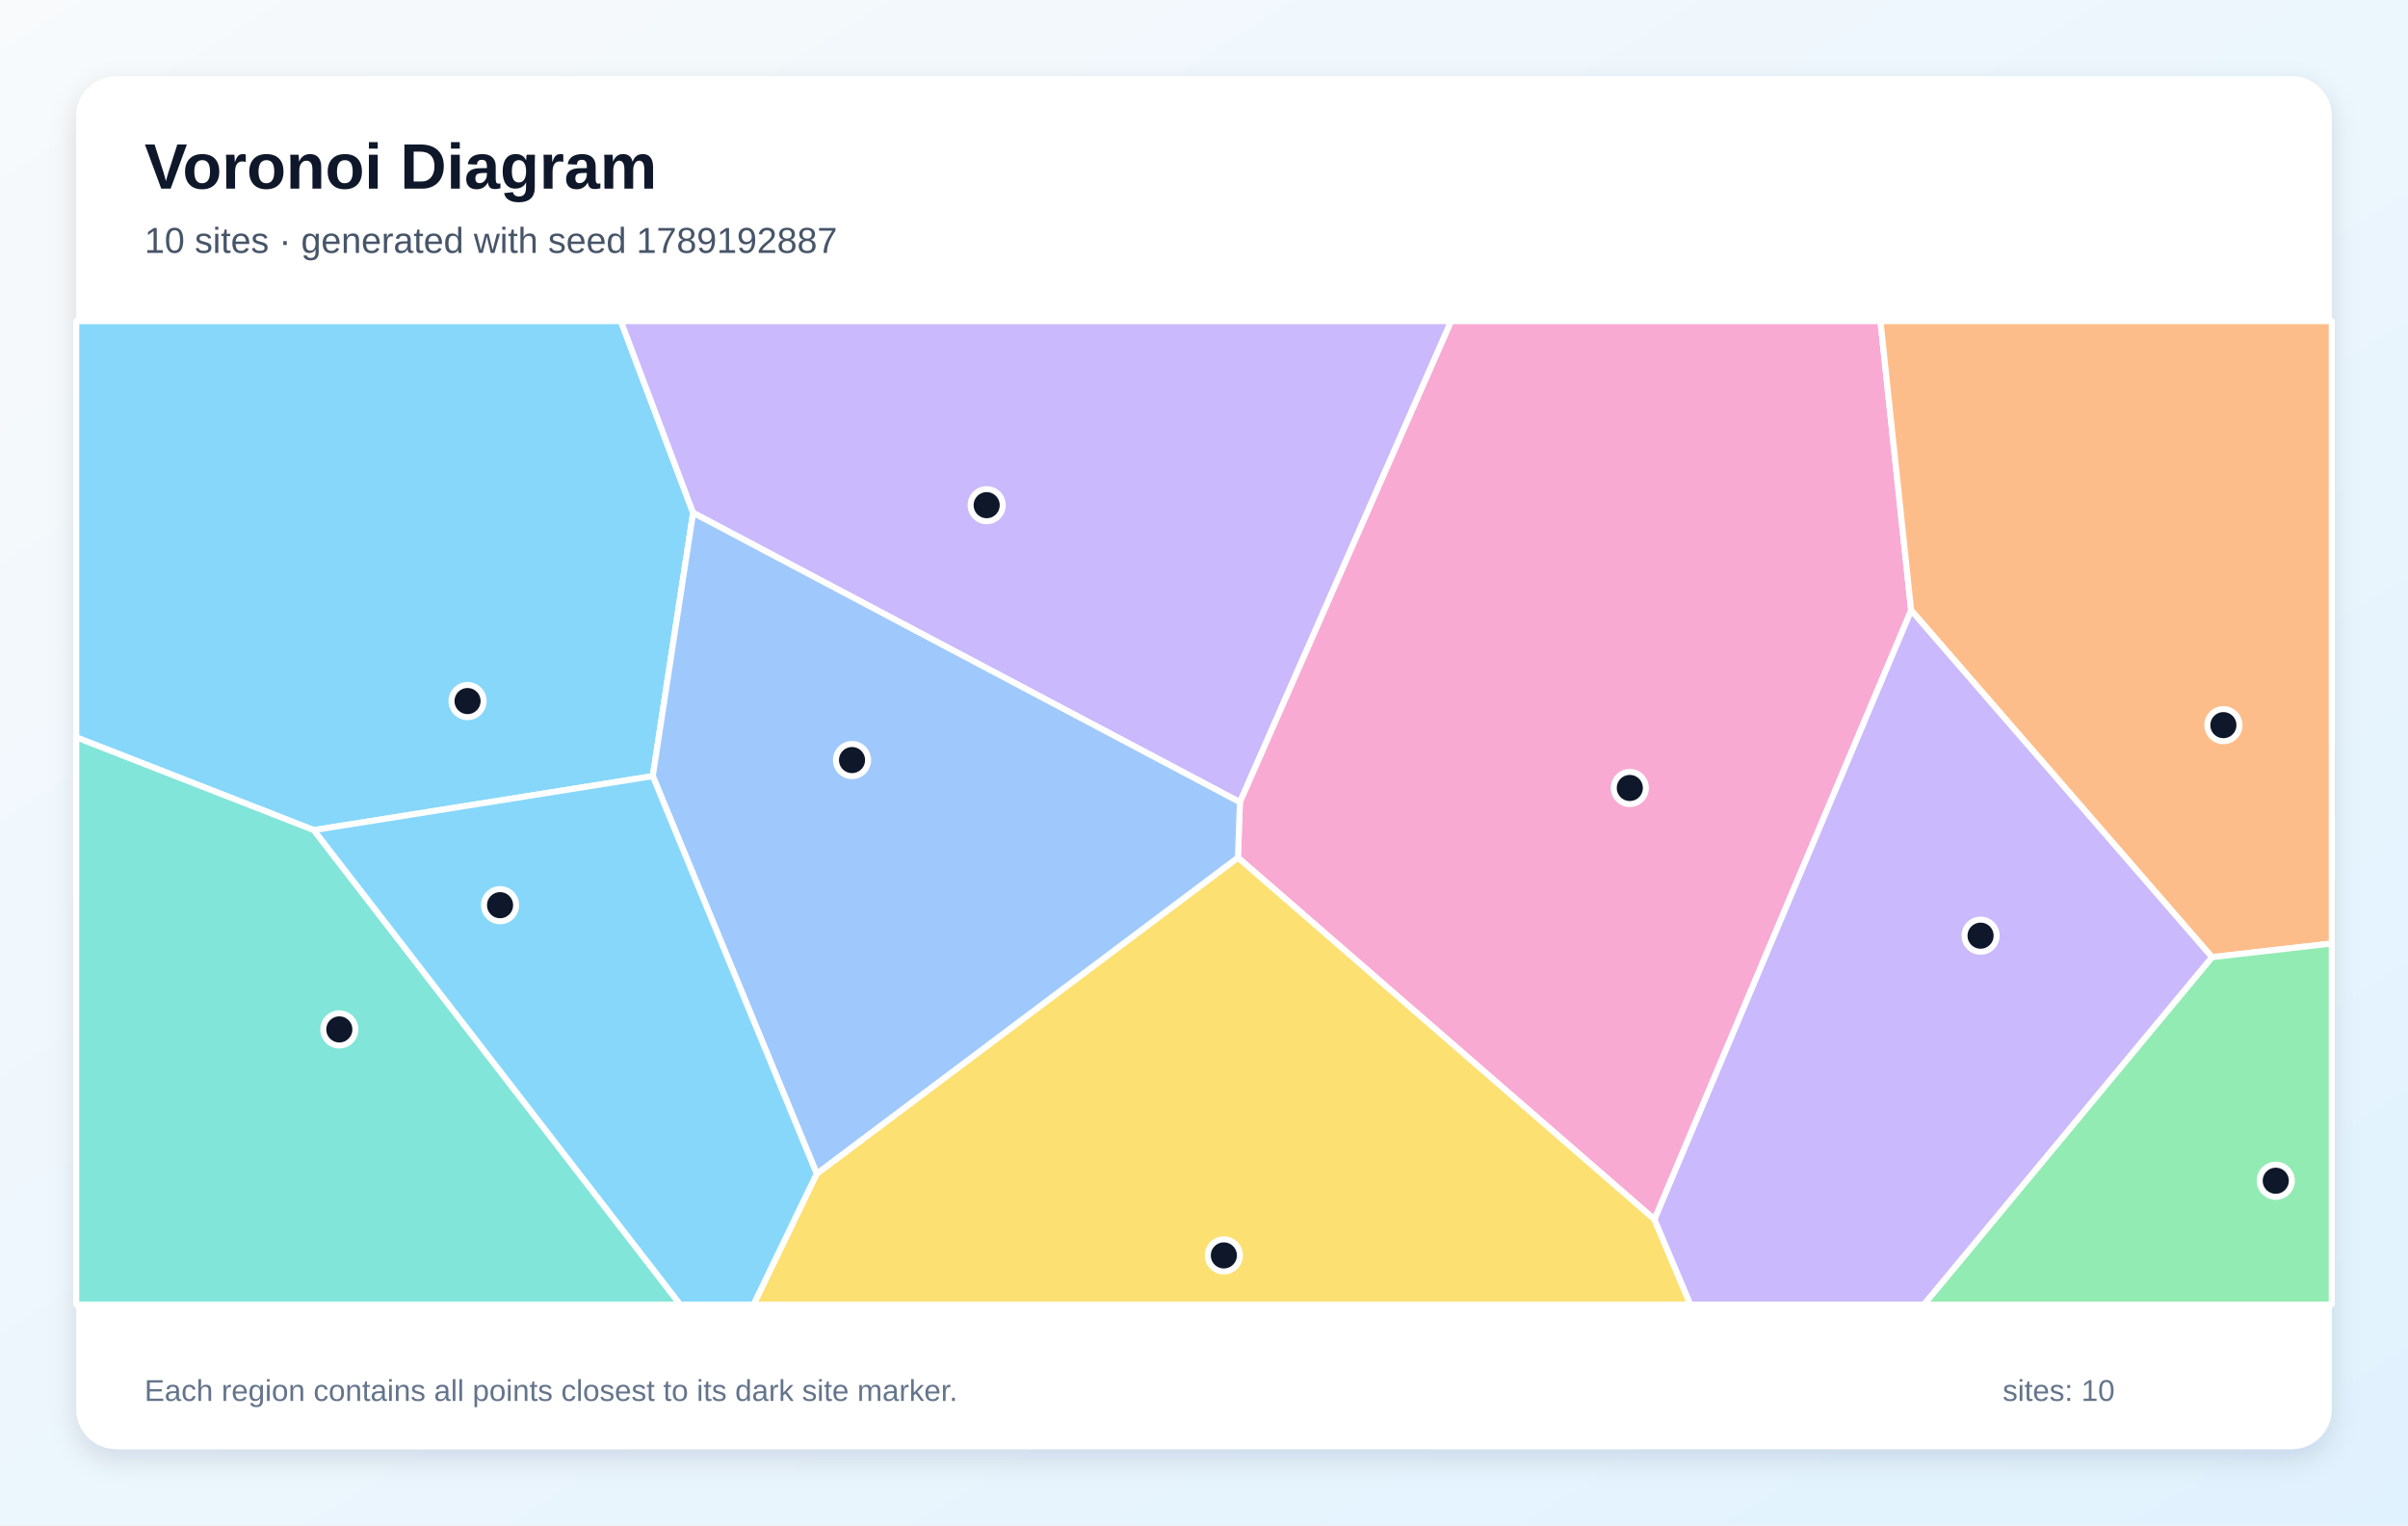
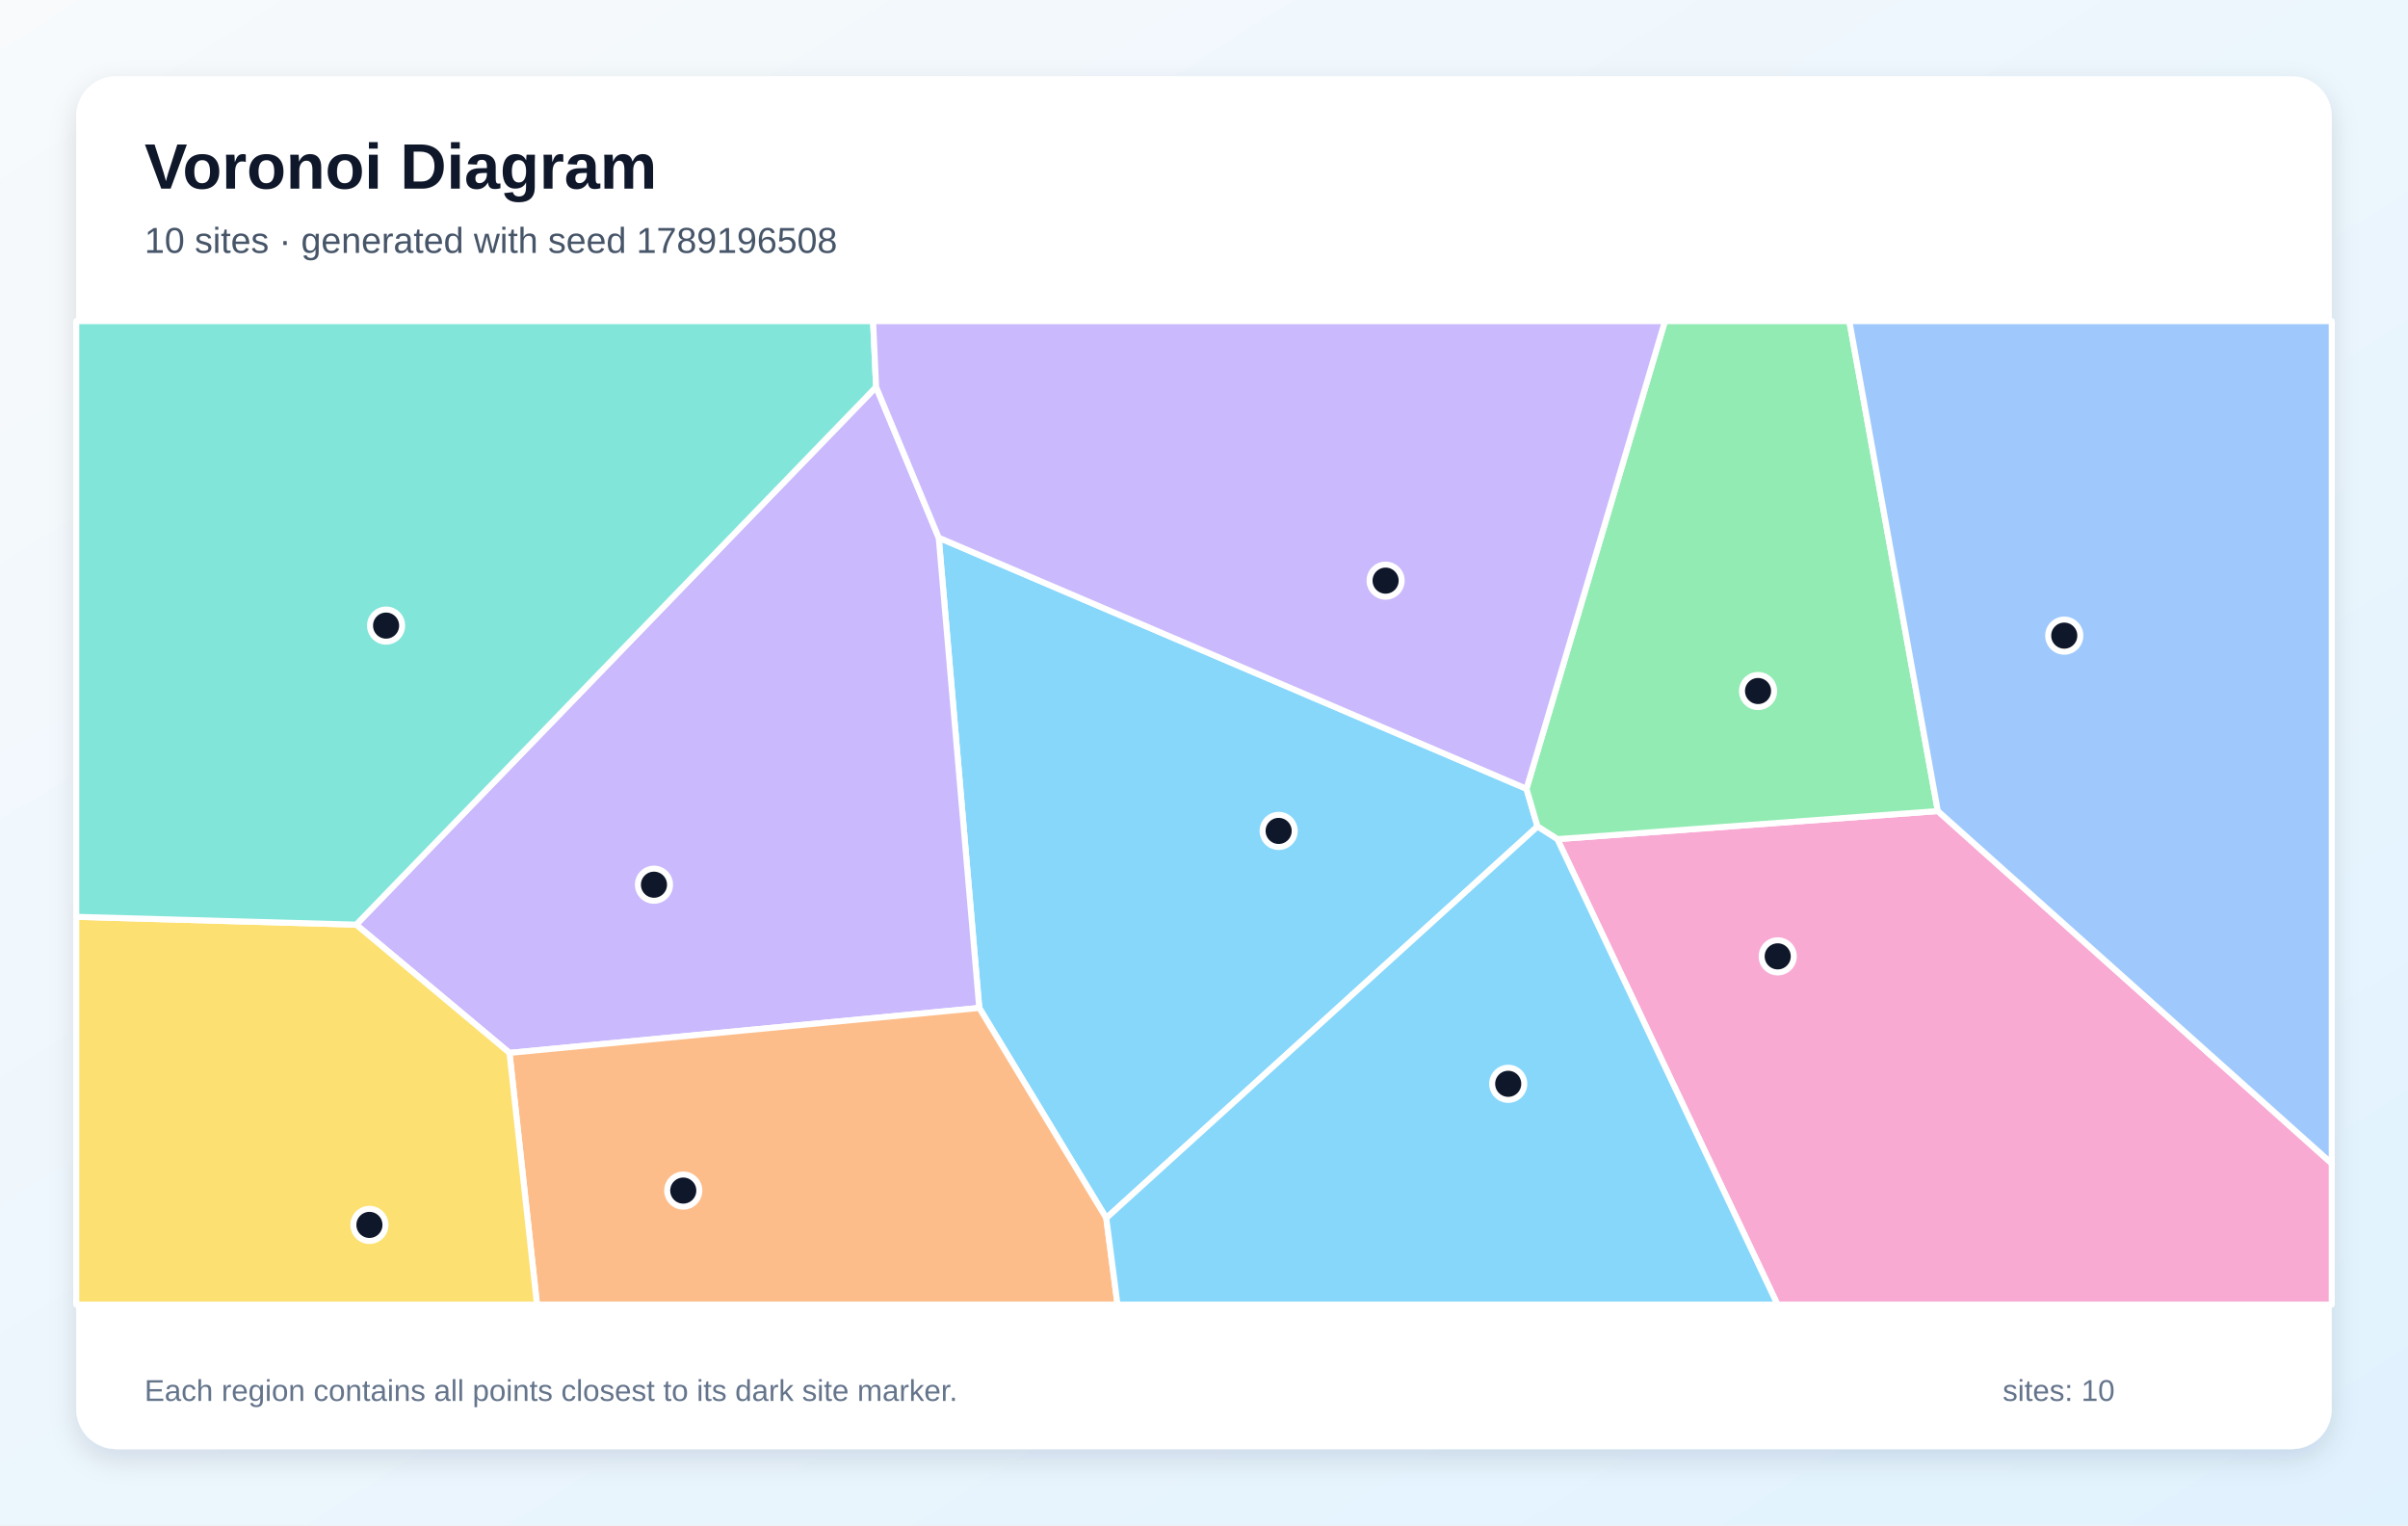
<svg xmlns="http://www.w3.org/2000/svg" width="1200" height="760" viewBox="0 0 1200 760" role="img" aria-labelledby="title description">
  <defs>
    <linearGradient id="background" x1="0" y1="0" x2="1" y2="1">
      <stop stop-color="#F8FAFC" />
      <stop offset="1" stop-color="#E0F2FE" />
    </linearGradient>
    <filter id="shadow" x="-10%" y="-10%" width="120%" height="120%">
      <feDropShadow dx="0" dy="5" stdDeviation="7" flood-color="#0F172A" flood-opacity=".12" />
    </filter>
  </defs>
  <rect width="1200" height="760" fill="url(#background)" />
  <rect x="38" y="38" width="1124" height="684" rx="20" fill="#FFFFFF" filter="url(#shadow)" />
  <g font-family="Arial, sans-serif">
    <text x="72" y="94" font-size="32" font-weight="700" fill="#0F172A">Voronoi Diagram</text>
-     <text x="72" y="126" font-size="18" fill="#475569">10 sites · generated with seed 1789192887</text>
+     <text x="72" y="126" font-size="18" fill="#475569">10 sites · generated with seed 1789196508</text>
  </g>
  <g stroke="#FFFFFF" stroke-width="3" stroke-linejoin="round">
-     <polygon points="325.3,386.7 156.4,413.6 38.0,367.4 38.0,160.0 309.4,160.0 345.4,255.5" fill="#38BDF8" fill-opacity="0.60" />
-     <polygon points="345.4,255.5 309.4,160.0 723.2,160.0 617.9,399.7" fill="#A78BFA" fill-opacity="0.60" />
-     <polygon points="824.5,607.6 616.9,427.3 617.9,399.7 723.2,160.0 937.1,160.0 952.4,304.1" fill="#F472B6" fill-opacity="0.60" />
-     <polygon points="1102.3,476.9 952.4,304.1 937.1,160.0 1162.0,160.0 1162.0,470.1" fill="#FB923C" fill-opacity="0.60" />
-     <polygon points="407.0,584.8 616.9,427.3 824.5,607.6 842.4,650.0 375.5,650.0" fill="#FACC15" fill-opacity="0.60" />
-     <polygon points="1102.3,476.9 1162.0,470.1 1162.0,650.0 958.7,650.0" fill="#4ADE80" fill-opacity="0.60" />
-     <polygon points="38.0,367.4 156.4,413.6 339.0,650.0 38.0,650.0" fill="#2DD4BF" fill-opacity="0.60" />
-     <polygon points="325.3,386.7 345.4,255.5 617.9,399.7 616.9,427.3 407.0,584.8" fill="#60A5FA" fill-opacity="0.60" />
-     <polygon points="156.4,413.6 325.3,386.7 407.0,584.8 375.5,650.0 339.0,650.0" fill="#38BDF8" fill-opacity="0.60" />
-     <polygon points="824.5,607.6 952.4,304.1 1102.3,476.9 958.7,650.0 842.4,650.0" fill="#A78BFA" fill-opacity="0.60" />
+     <polygon points="551.3,606.9 488.0,502.2 467.8,267.9 760.7,393.0 766.2,411.8" fill="#38BDF8" fill-opacity="0.60" />
+     <polygon points="253.9,524.6 177.5,460.7 436.6,192.8 467.8,267.9 488.0,502.2" fill="#A78BFA" fill-opacity="0.60" />
+     <polygon points="776.1,418.1 965.7,404.1 1162.0,579.7 1162.0,650.0 885.8,650.0" fill="#F472B6" fill-opacity="0.60" />
+     <polygon points="253.9,524.6 488.0,502.2 551.3,606.9 556.9,650.0 267.6,650.0" fill="#FB923C" fill-opacity="0.60" />
+     <polygon points="38.0,456.8 177.5,460.7 253.9,524.6 267.6,650.0 38.0,650.0" fill="#FACC15" fill-opacity="0.60" />
+     <polygon points="965.7,404.1 776.1,418.1 766.2,411.8 760.7,393.0 829.7,160.0 921.6,160.0" fill="#4ADE80" fill-opacity="0.60" />
+     <polygon points="436.6,192.8 177.5,460.7 38.0,456.8 38.0,160.0 435.1,160.0" fill="#2DD4BF" fill-opacity="0.60" />
+     <polygon points="965.7,404.1 921.6,160.0 1162.0,160.0 1162.0,579.7" fill="#60A5FA" fill-opacity="0.60" />
+     <polygon points="551.3,606.9 766.2,411.8 776.1,418.1 885.8,650.0 556.9,650.0" fill="#38BDF8" fill-opacity="0.60" />
+     <polygon points="760.7,393.0 467.8,267.9 436.6,192.8 435.1,160.0 829.7,160.0" fill="#A78BFA" fill-opacity="0.60" />
  </g>
  <g>
-     <circle cx="233.0" cy="349.3" r="8" fill="#0F172A" stroke="#FFFFFF" stroke-width="3" />
-     <circle cx="491.7" cy="251.7" r="8" fill="#0F172A" stroke="#FFFFFF" stroke-width="3" />
-     <circle cx="812.2" cy="392.6" r="8" fill="#0F172A" stroke="#FFFFFF" stroke-width="3" />
-     <circle cx="1108.0" cy="361.3" r="8" fill="#0F172A" stroke="#FFFFFF" stroke-width="3" />
-     <circle cx="609.9" cy="625.5" r="8" fill="#0F172A" stroke="#FFFFFF" stroke-width="3" />
-     <circle cx="1134.1" cy="588.3" r="8" fill="#0F172A" stroke="#FFFFFF" stroke-width="3" />
-     <circle cx="169.1" cy="512.9" r="8" fill="#0F172A" stroke="#FFFFFF" stroke-width="3" />
-     <circle cx="424.6" cy="378.7" r="8" fill="#0F172A" stroke="#FFFFFF" stroke-width="3" />
-     <circle cx="249.2" cy="451.0" r="8" fill="#0F172A" stroke="#FFFFFF" stroke-width="3" />
-     <circle cx="987.0" cy="466.2" r="8" fill="#0F172A" stroke="#FFFFFF" stroke-width="3" />
+     <circle cx="637.2" cy="414.0" r="8" fill="#0F172A" stroke="#FFFFFF" stroke-width="3" />
+     <circle cx="325.9" cy="440.8" r="8" fill="#0F172A" stroke="#FFFFFF" stroke-width="3" />
+     <circle cx="885.9" cy="476.5" r="8" fill="#0F172A" stroke="#FFFFFF" stroke-width="3" />
+     <circle cx="340.5" cy="593.2" r="8" fill="#0F172A" stroke="#FFFFFF" stroke-width="3" />
+     <circle cx="184.1" cy="610.3" r="8" fill="#0F172A" stroke="#FFFFFF" stroke-width="3" />
+     <circle cx="876.1" cy="344.3" r="8" fill="#0F172A" stroke="#FFFFFF" stroke-width="3" />
+     <circle cx="192.4" cy="311.7" r="8" fill="#0F172A" stroke="#FFFFFF" stroke-width="3" />
+     <circle cx="1028.7" cy="316.7" r="8" fill="#0F172A" stroke="#FFFFFF" stroke-width="3" />
+     <circle cx="751.6" cy="540.0" r="8" fill="#0F172A" stroke="#FFFFFF" stroke-width="3" />
+     <circle cx="690.5" cy="289.3" r="8" fill="#0F172A" stroke="#FFFFFF" stroke-width="3" />
  </g>
  <g font-family="Arial, sans-serif" font-size="15" fill="#64748B">
    <text x="72" y="698">Each region contains all points closest to its dark site marker.</text>
    <text x="998" y="698">sites: 10</text>
  </g>
</svg>
